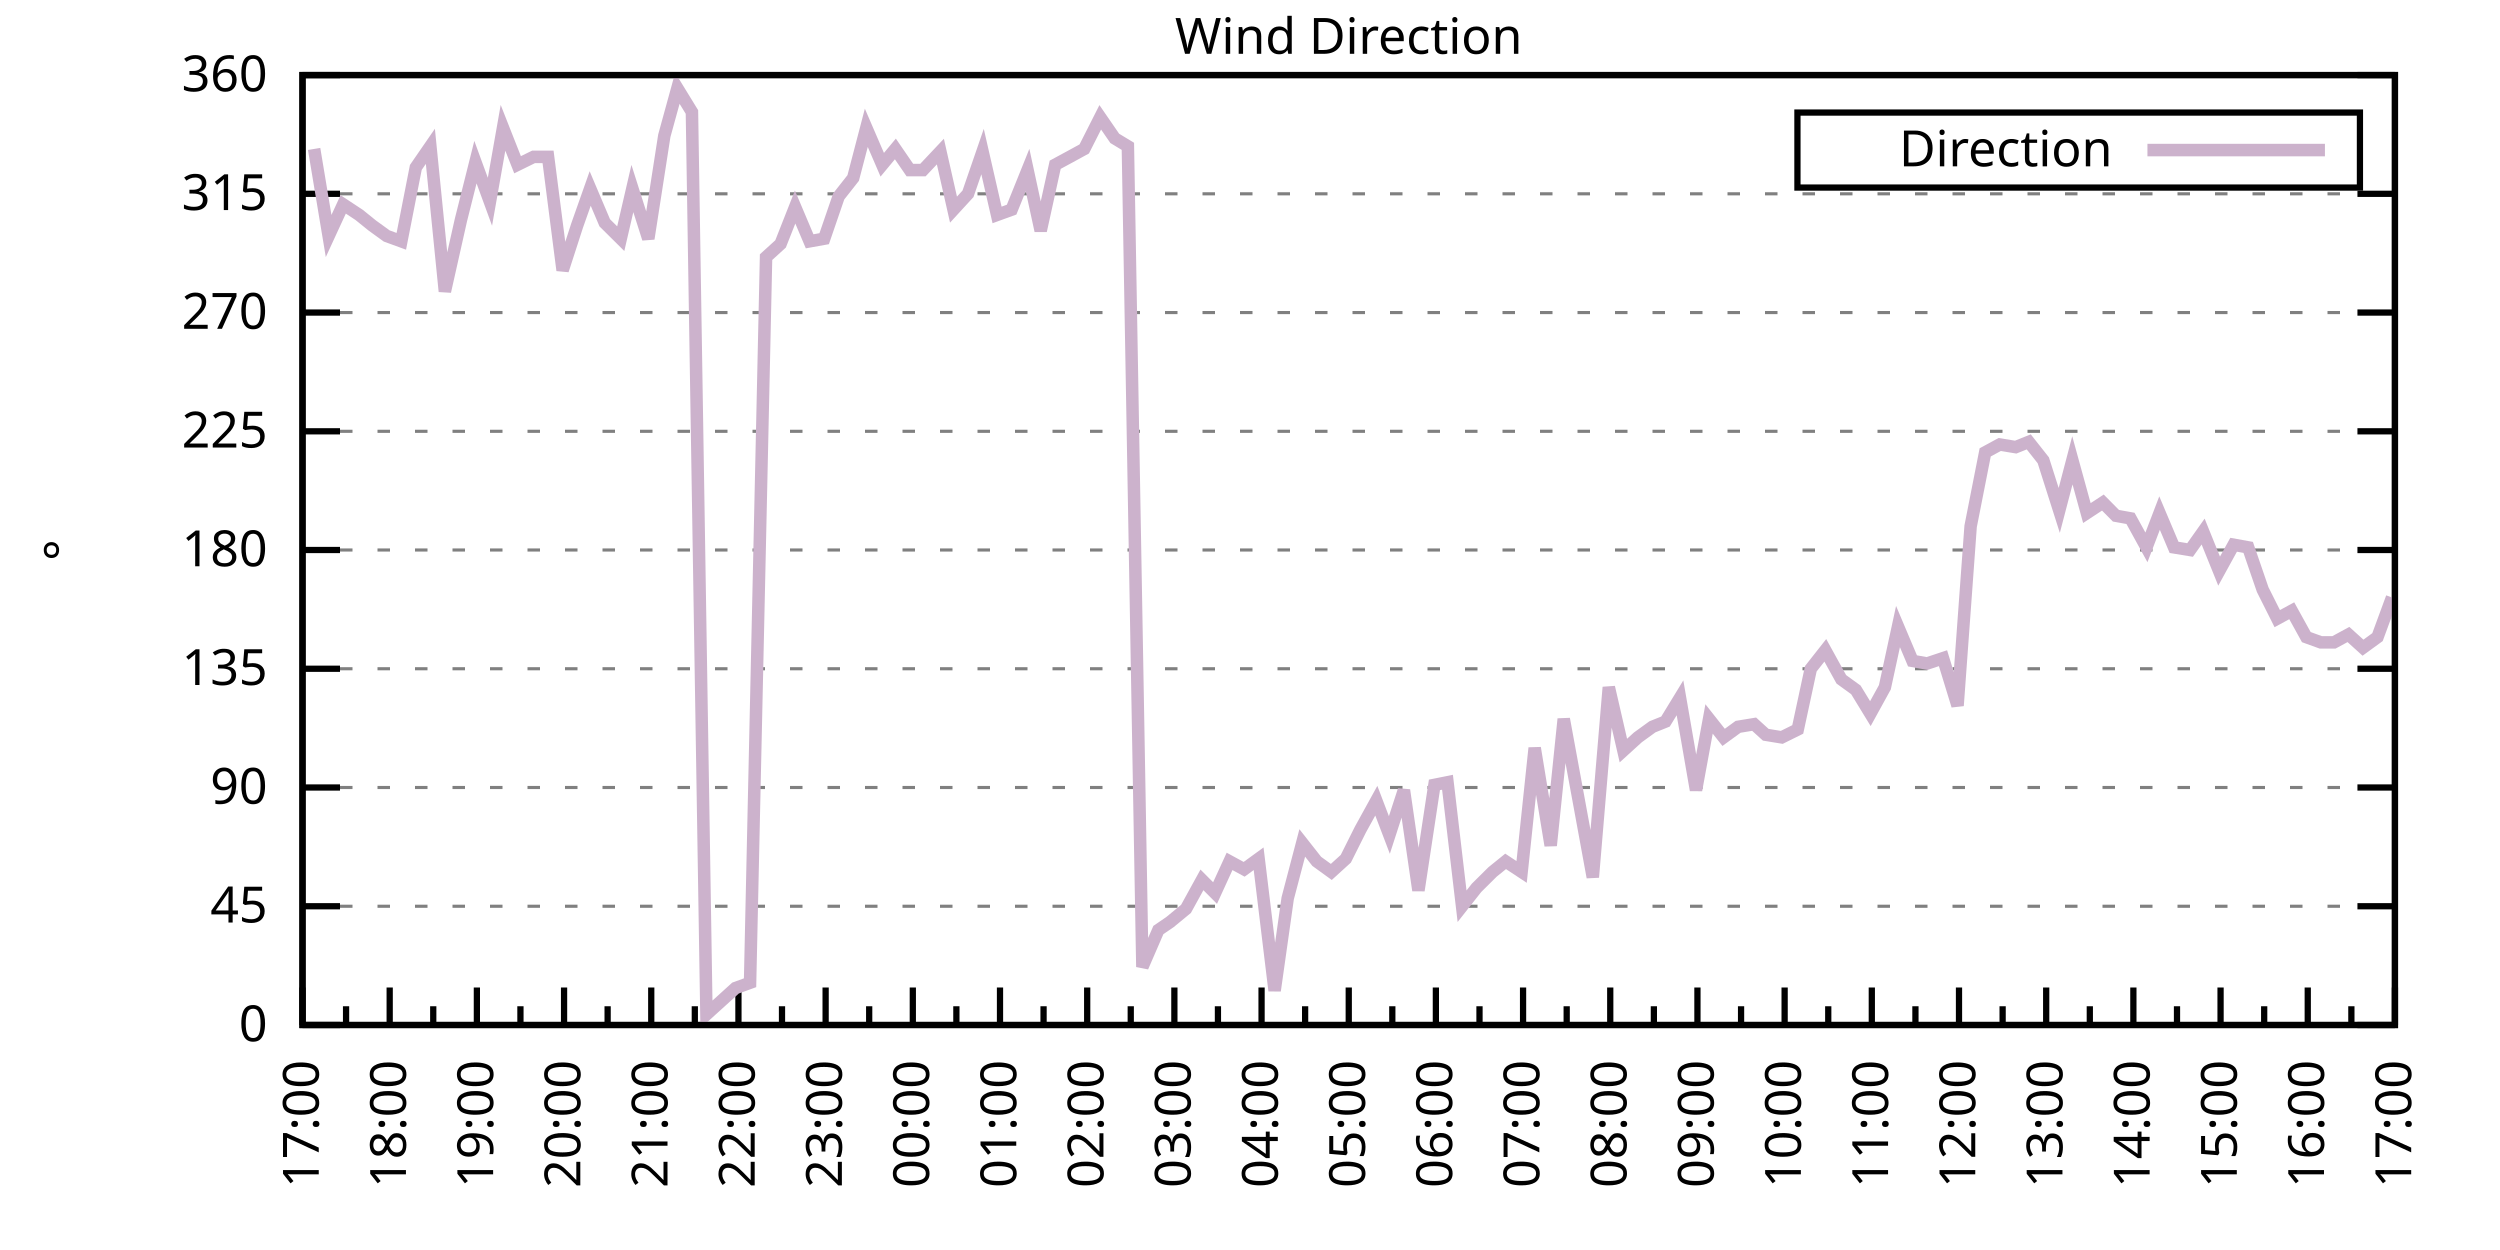
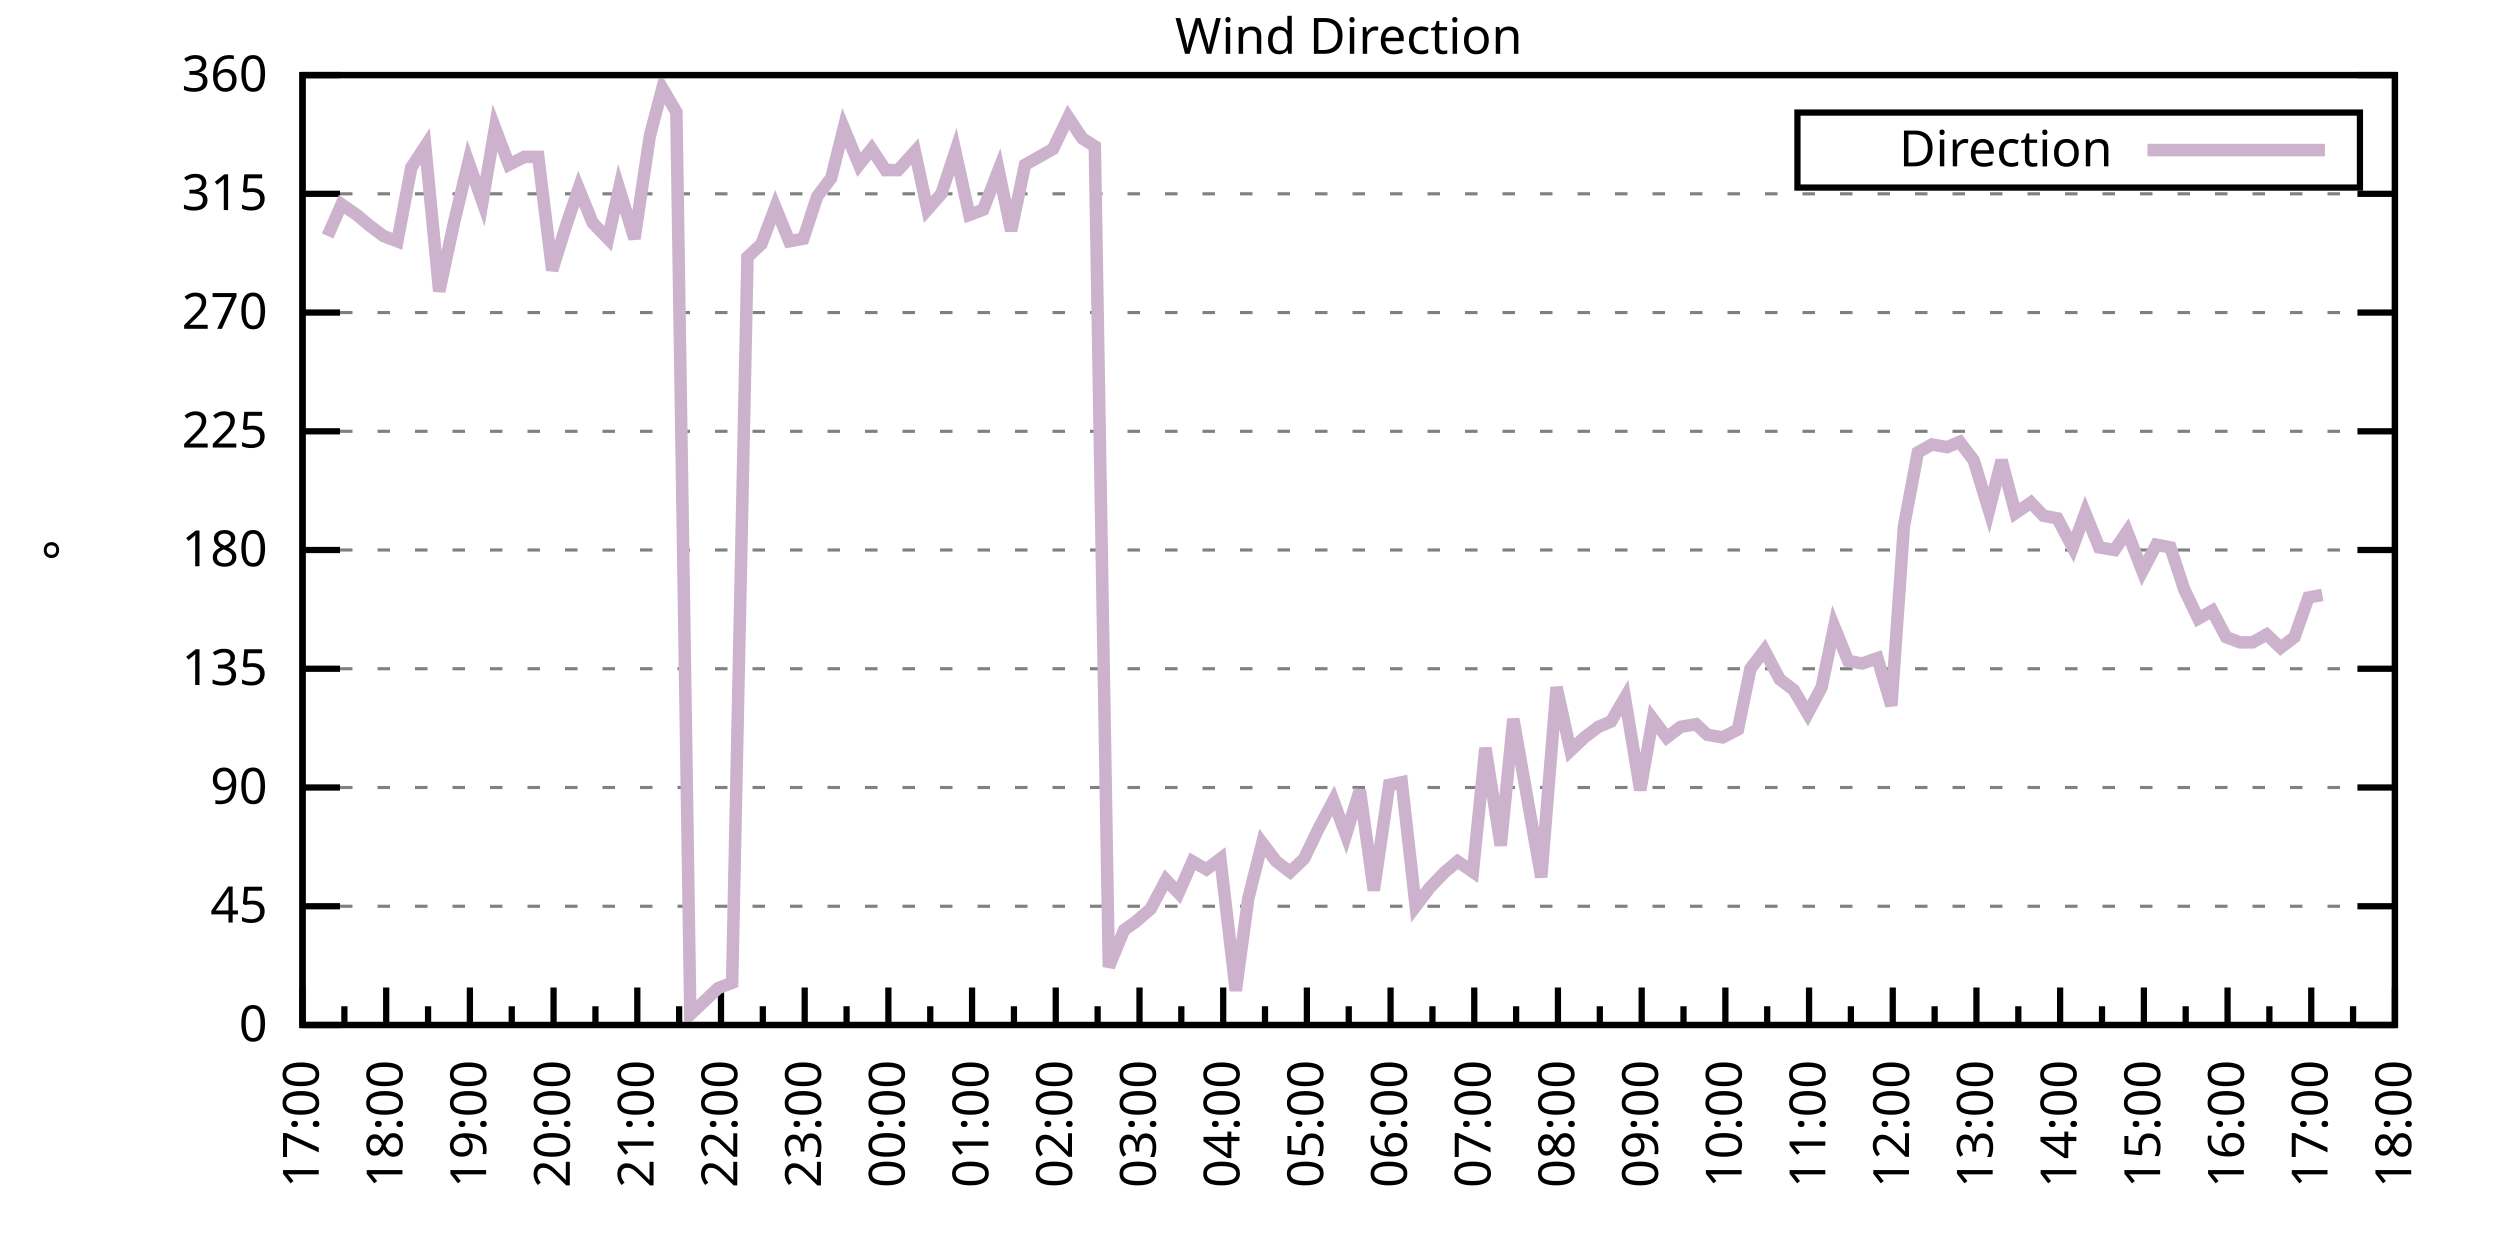
<svg xmlns="http://www.w3.org/2000/svg" xmlns:xlink="http://www.w3.org/1999/xlink" width="400" height="200" viewBox="0 0 400 200">
  <g id="gnuplot_canvas">
    <rect x="0" y="0" width="400" height="200" fill="none" />
    <defs>
      <circle id="gpDot" r="0.5" stroke-width="0.5" stroke="currentColor" />
      <path id="gpPt0" stroke-width="0.333" stroke="currentColor" d="M-1,0 h2 M0,-1 v2" />
      <path id="gpPt1" stroke-width="0.333" stroke="currentColor" d="M-1,-1 L1,1 M1,-1 L-1,1" />
      <path id="gpPt2" stroke-width="0.333" stroke="currentColor" d="M-1,0 L1,0 M0,-1 L0,1 M-1,-1 L1,1 M-1,1 L1,-1" />
      <rect id="gpPt3" stroke-width="0.333" stroke="currentColor" x="-1" y="-1" width="2" height="2" />
      <rect id="gpPt4" stroke-width="0.333" stroke="currentColor" fill="currentColor" x="-1" y="-1" width="2" height="2" />
      <circle id="gpPt5" stroke-width="0.333" stroke="currentColor" cx="0" cy="0" r="1" />
      <use xlink:href="#gpPt5" id="gpPt6" fill="currentColor" stroke="none" />
      <path id="gpPt7" stroke-width="0.333" stroke="currentColor" d="M0,-1.33 L-1.33,0.67 L1.33,0.67 z" />
      <use xlink:href="#gpPt7" id="gpPt8" fill="currentColor" stroke="none" />
      <use xlink:href="#gpPt7" id="gpPt9" stroke="currentColor" transform="rotate(180)" />
      <use xlink:href="#gpPt9" id="gpPt10" fill="currentColor" stroke="none" />
      <use xlink:href="#gpPt3" id="gpPt11" stroke="currentColor" transform="rotate(45)" />
      <use xlink:href="#gpPt11" id="gpPt12" fill="currentColor" stroke="none" />
      <path id="gpPt13" stroke-width="0.333" stroke="currentColor" d="M0,1.330 L1.265,0.411 L0.782,-1.067 L-0.782,-1.076 L-1.265,0.411 z" />
      <use xlink:href="#gpPt13" id="gpPt14" fill="currentColor" stroke="none" />
      <filter id="textbox" filterUnits="objectBoundingBox" x="0" y="0" height="1" width="1">
        <feFlood flood-color="white" flood-opacity="1" result="bgnd" />
        <feComposite in="SourceGraphic" in2="bgnd" operator="atop" />
      </filter>
      <filter id="greybox" filterUnits="objectBoundingBox" x="0" y="0" height="1" width="1">
        <feFlood flood-color="lightgrey" flood-opacity="1" result="grey" />
        <feComposite in="SourceGraphic" in2="grey" operator="atop" />
      </filter>
    </defs>
    <g fill="none" color="white" stroke="currentColor" stroke-width="1.00" stroke-linecap="butt" stroke-linejoin="miter">
</g>
    <g fill="none" color="black" stroke="currentColor" stroke-width="1.00" stroke-linecap="butt" stroke-linejoin="miter">
      <g stroke="none" shape-rendering="crispEdges">
        <polygon fill="rgb(255, 255, 255)" points="48.40,164.00 383.18,164.00 383.18,12.02 48.40,12.02 " />
      </g>
    </g>
    <g fill="none" color="black" stroke="currentColor" stroke-width="1.00" stroke-linecap="butt" stroke-linejoin="miter">
</g>
    <g fill="none" color="black" stroke="black" stroke-width="0.50" stroke-linecap="butt" stroke-linejoin="miter">
</g>
    <g fill="none" color="gray" stroke="currentColor" stroke-width="0.50" stroke-linecap="butt" stroke-linejoin="miter">
      <path stroke="gray" stroke-dasharray="2,4" class="gridline" d="M48.40,164.00 L383.19,164.00  " />
    </g>
    <g fill="none" color="gray" stroke="gray" stroke-width="1.00" stroke-linecap="butt" stroke-linejoin="miter">
</g>
    <g fill="none" color="black" stroke="currentColor" stroke-width="1.00" stroke-linecap="butt" stroke-linejoin="miter">
      <path stroke="black" d="M48.40,164.00 L54.40,164.00 M383.19,164.00 L377.19,164.00  " />
      <g transform="translate(42.80,166.60)" stroke="none" fill="black" font-family="Sans" font-size="8.00" text-anchor="end">
        <text>
          <tspan font-family="Sans"> 0</tspan>
        </text>
      </g>
    </g>
    <g fill="none" color="black" stroke="currentColor" stroke-width="1.00" stroke-linecap="butt" stroke-linejoin="miter">
</g>
    <g fill="none" color="black" stroke="black" stroke-width="0.50" stroke-linecap="butt" stroke-linejoin="miter">
</g>
    <g fill="none" color="gray" stroke="currentColor" stroke-width="0.50" stroke-linecap="butt" stroke-linejoin="miter">
      <path stroke="gray" stroke-dasharray="2,4" class="gridline" d="M48.40,145.00 L383.19,145.00  " />
    </g>
    <g fill="none" color="gray" stroke="gray" stroke-width="1.00" stroke-linecap="butt" stroke-linejoin="miter">
</g>
    <g fill="none" color="black" stroke="currentColor" stroke-width="1.00" stroke-linecap="butt" stroke-linejoin="miter">
      <path stroke="black" d="M48.40,145.00 L54.40,145.00 M383.19,145.00 L377.19,145.00  " />
      <g transform="translate(42.80,147.60)" stroke="none" fill="black" font-family="Sans" font-size="8.00" text-anchor="end">
        <text>
          <tspan font-family="Sans"> 45</tspan>
        </text>
      </g>
    </g>
    <g fill="none" color="black" stroke="currentColor" stroke-width="1.00" stroke-linecap="butt" stroke-linejoin="miter">
</g>
    <g fill="none" color="black" stroke="black" stroke-width="0.50" stroke-linecap="butt" stroke-linejoin="miter">
</g>
    <g fill="none" color="gray" stroke="currentColor" stroke-width="0.50" stroke-linecap="butt" stroke-linejoin="miter">
      <path stroke="gray" stroke-dasharray="2,4" class="gridline" d="M48.40,126.00 L383.19,126.00  " />
    </g>
    <g fill="none" color="gray" stroke="gray" stroke-width="1.00" stroke-linecap="butt" stroke-linejoin="miter">
</g>
    <g fill="none" color="black" stroke="currentColor" stroke-width="1.00" stroke-linecap="butt" stroke-linejoin="miter">
      <path stroke="black" d="M48.40,126.00 L54.40,126.00 M383.19,126.00 L377.19,126.00  " />
      <g transform="translate(42.80,128.60)" stroke="none" fill="black" font-family="Sans" font-size="8.00" text-anchor="end">
        <text>
          <tspan font-family="Sans"> 90</tspan>
        </text>
      </g>
    </g>
    <g fill="none" color="black" stroke="currentColor" stroke-width="1.00" stroke-linecap="butt" stroke-linejoin="miter">
</g>
    <g fill="none" color="black" stroke="black" stroke-width="0.50" stroke-linecap="butt" stroke-linejoin="miter">
</g>
    <g fill="none" color="gray" stroke="currentColor" stroke-width="0.50" stroke-linecap="butt" stroke-linejoin="miter">
      <path stroke="gray" stroke-dasharray="2,4" class="gridline" d="M48.40,107.00 L383.19,107.00  " />
    </g>
    <g fill="none" color="gray" stroke="gray" stroke-width="1.00" stroke-linecap="butt" stroke-linejoin="miter">
</g>
    <g fill="none" color="black" stroke="currentColor" stroke-width="1.00" stroke-linecap="butt" stroke-linejoin="miter">
      <path stroke="black" d="M48.40,107.00 L54.40,107.00 M383.19,107.00 L377.19,107.00  " />
      <g transform="translate(42.80,109.60)" stroke="none" fill="black" font-family="Sans" font-size="8.00" text-anchor="end">
        <text>
          <tspan font-family="Sans"> 135</tspan>
        </text>
      </g>
    </g>
    <g fill="none" color="black" stroke="currentColor" stroke-width="1.00" stroke-linecap="butt" stroke-linejoin="miter">
</g>
    <g fill="none" color="black" stroke="black" stroke-width="0.50" stroke-linecap="butt" stroke-linejoin="miter">
</g>
    <g fill="none" color="gray" stroke="currentColor" stroke-width="0.50" stroke-linecap="butt" stroke-linejoin="miter">
      <path stroke="gray" stroke-dasharray="2,4" class="gridline" d="M48.40,88.00 L383.19,88.00  " />
    </g>
    <g fill="none" color="gray" stroke="gray" stroke-width="1.00" stroke-linecap="butt" stroke-linejoin="miter">
</g>
    <g fill="none" color="black" stroke="currentColor" stroke-width="1.00" stroke-linecap="butt" stroke-linejoin="miter">
      <path stroke="black" d="M48.40,88.00 L54.40,88.00 M383.19,88.00 L377.19,88.00  " />
      <g transform="translate(42.80,90.60)" stroke="none" fill="black" font-family="Sans" font-size="8.00" text-anchor="end">
        <text>
          <tspan font-family="Sans"> 180</tspan>
        </text>
      </g>
    </g>
    <g fill="none" color="black" stroke="currentColor" stroke-width="1.00" stroke-linecap="butt" stroke-linejoin="miter">
</g>
    <g fill="none" color="black" stroke="black" stroke-width="0.50" stroke-linecap="butt" stroke-linejoin="miter">
</g>
    <g fill="none" color="gray" stroke="currentColor" stroke-width="0.50" stroke-linecap="butt" stroke-linejoin="miter">
      <path stroke="gray" stroke-dasharray="2,4" class="gridline" d="M48.40,69.01 L383.19,69.01  " />
    </g>
    <g fill="none" color="gray" stroke="gray" stroke-width="1.00" stroke-linecap="butt" stroke-linejoin="miter">
</g>
    <g fill="none" color="black" stroke="currentColor" stroke-width="1.00" stroke-linecap="butt" stroke-linejoin="miter">
      <path stroke="black" d="M48.40,69.01 L54.40,69.01 M383.19,69.01 L377.19,69.01  " />
      <g transform="translate(42.80,71.61)" stroke="none" fill="black" font-family="Sans" font-size="8.00" text-anchor="end">
        <text>
          <tspan font-family="Sans"> 225</tspan>
        </text>
      </g>
    </g>
    <g fill="none" color="black" stroke="currentColor" stroke-width="1.00" stroke-linecap="butt" stroke-linejoin="miter">
</g>
    <g fill="none" color="black" stroke="black" stroke-width="0.50" stroke-linecap="butt" stroke-linejoin="miter">
</g>
    <g fill="none" color="gray" stroke="currentColor" stroke-width="0.50" stroke-linecap="butt" stroke-linejoin="miter">
      <path stroke="gray" stroke-dasharray="2,4" class="gridline" d="M48.40,50.01 L383.19,50.01  " />
    </g>
    <g fill="none" color="gray" stroke="gray" stroke-width="1.00" stroke-linecap="butt" stroke-linejoin="miter">
</g>
    <g fill="none" color="black" stroke="currentColor" stroke-width="1.00" stroke-linecap="butt" stroke-linejoin="miter">
      <path stroke="black" d="M48.40,50.01 L54.40,50.01 M383.19,50.01 L377.19,50.01  " />
      <g transform="translate(42.80,52.61)" stroke="none" fill="black" font-family="Sans" font-size="8.00" text-anchor="end">
        <text>
          <tspan font-family="Sans"> 270</tspan>
        </text>
      </g>
    </g>
    <g fill="none" color="black" stroke="currentColor" stroke-width="1.00" stroke-linecap="butt" stroke-linejoin="miter">
</g>
    <g fill="none" color="black" stroke="black" stroke-width="0.50" stroke-linecap="butt" stroke-linejoin="miter">
</g>
    <g fill="none" color="gray" stroke="currentColor" stroke-width="0.50" stroke-linecap="butt" stroke-linejoin="miter">
      <path stroke="gray" stroke-dasharray="2,4" class="gridline" d="M48.40,31.01 L383.19,31.01  " />
    </g>
    <g fill="none" color="gray" stroke="gray" stroke-width="1.00" stroke-linecap="butt" stroke-linejoin="miter">
</g>
    <g fill="none" color="black" stroke="currentColor" stroke-width="1.00" stroke-linecap="butt" stroke-linejoin="miter">
      <path stroke="black" d="M48.40,31.01 L54.40,31.01 M383.19,31.01 L377.19,31.01  " />
      <g transform="translate(42.80,33.61)" stroke="none" fill="black" font-family="Sans" font-size="8.00" text-anchor="end">
        <text>
          <tspan font-family="Sans"> 315</tspan>
        </text>
      </g>
    </g>
    <g fill="none" color="black" stroke="currentColor" stroke-width="1.00" stroke-linecap="butt" stroke-linejoin="miter">
</g>
    <g fill="none" color="black" stroke="black" stroke-width="0.50" stroke-linecap="butt" stroke-linejoin="miter">
</g>
    <g fill="none" color="gray" stroke="currentColor" stroke-width="0.50" stroke-linecap="butt" stroke-linejoin="miter">
      <path stroke="gray" stroke-dasharray="2,4" class="gridline" d="M48.40,12.01 L383.19,12.01  " />
    </g>
    <g fill="none" color="gray" stroke="gray" stroke-width="1.00" stroke-linecap="butt" stroke-linejoin="miter">
</g>
    <g fill="none" color="black" stroke="currentColor" stroke-width="1.00" stroke-linecap="butt" stroke-linejoin="miter">
      <path stroke="black" d="M48.40,12.01 L54.40,12.01 M383.19,12.01 L377.19,12.01  " />
      <g transform="translate(42.80,14.61)" stroke="none" fill="black" font-family="Sans" font-size="8.00" text-anchor="end">
        <text>
          <tspan font-family="Sans"> 360</tspan>
        </text>
      </g>
    </g>
    <g fill="none" color="black" stroke="currentColor" stroke-width="1.00" stroke-linecap="butt" stroke-linejoin="miter">
      <path stroke="black" d="M48.40,164.00 L48.40,158.00  " />
      <g transform="translate(51.00,169.60) rotate(270)" stroke="none" fill="black" font-family="Sans" font-size="8.00" text-anchor="end">
        <text>
          <tspan font-family="Sans">17:00</tspan>
        </text>
      </g>
    </g>
    <g fill="none" color="black" stroke="currentColor" stroke-width="1.00" stroke-linecap="butt" stroke-linejoin="miter">
-       <path stroke="black" d="M55.37,164.00 L55.37,161.00 M62.35,164.00 L62.35,158.00  " />
-       <g transform="translate(64.95,169.60) rotate(270)" stroke="none" fill="black" font-family="Sans" font-size="8.00" text-anchor="end">
+       <path stroke="black" d="M55.10,164.00 L55.10,161.00 M61.79,164.00 L61.79,158.00  " />
+       <g transform="translate(64.39,169.60) rotate(270)" stroke="none" fill="black" font-family="Sans" font-size="8.00" text-anchor="end">
        <text>
          <tspan font-family="Sans">18:00</tspan>
        </text>
      </g>
    </g>
    <g fill="none" color="black" stroke="currentColor" stroke-width="1.00" stroke-linecap="butt" stroke-linejoin="miter">
-       <path stroke="black" d="M69.32,164.00 L69.32,161.00 M76.30,164.00 L76.30,158.00  " />
-       <g transform="translate(78.90,169.60) rotate(270)" stroke="none" fill="black" font-family="Sans" font-size="8.00" text-anchor="end">
+       <path stroke="black" d="M68.49,164.00 L68.49,161.00 M75.18,164.00 L75.18,158.00  " />
+       <g transform="translate(77.78,169.60) rotate(270)" stroke="none" fill="black" font-family="Sans" font-size="8.00" text-anchor="end">
        <text>
          <tspan font-family="Sans">19:00</tspan>
        </text>
      </g>
    </g>
    <g fill="none" color="black" stroke="currentColor" stroke-width="1.00" stroke-linecap="butt" stroke-linejoin="miter">
-       <path stroke="black" d="M83.27,164.00 L83.27,161.00 M90.25,164.00 L90.25,158.00  " />
-       <g transform="translate(92.85,169.60) rotate(270)" stroke="none" fill="black" font-family="Sans" font-size="8.00" text-anchor="end">
+       <path stroke="black" d="M81.88,164.00 L81.88,161.00 M88.57,164.00 L88.57,158.00  " />
+       <g transform="translate(91.17,169.60) rotate(270)" stroke="none" fill="black" font-family="Sans" font-size="8.00" text-anchor="end">
        <text>
          <tspan font-family="Sans">20:00</tspan>
        </text>
      </g>
    </g>
    <g fill="none" color="black" stroke="currentColor" stroke-width="1.00" stroke-linecap="butt" stroke-linejoin="miter">
-       <path stroke="black" d="M97.22,164.00 L97.22,161.00 M104.20,164.00 L104.20,158.00  " />
-       <g transform="translate(106.80,169.60) rotate(270)" stroke="none" fill="black" font-family="Sans" font-size="8.00" text-anchor="end">
+       <path stroke="black" d="M95.27,164.00 L95.27,161.00 M101.97,164.00 L101.97,158.00  " />
+       <g transform="translate(104.57,169.60) rotate(270)" stroke="none" fill="black" font-family="Sans" font-size="8.00" text-anchor="end">
        <text>
          <tspan font-family="Sans">21:00</tspan>
        </text>
      </g>
    </g>
    <g fill="none" color="black" stroke="currentColor" stroke-width="1.00" stroke-linecap="butt" stroke-linejoin="miter">
-       <path stroke="black" d="M111.17,164.00 L111.17,161.00 M118.15,164.00 L118.15,158.00  " />
-       <g transform="translate(120.75,169.60) rotate(270)" stroke="none" fill="black" font-family="Sans" font-size="8.00" text-anchor="end">
+       <path stroke="black" d="M108.66,164.00 L108.66,161.00 M115.36,164.00 L115.36,158.00  " />
+       <g transform="translate(117.96,169.60) rotate(270)" stroke="none" fill="black" font-family="Sans" font-size="8.00" text-anchor="end">
        <text>
          <tspan font-family="Sans">22:00</tspan>
        </text>
      </g>
    </g>
    <g fill="none" color="black" stroke="currentColor" stroke-width="1.00" stroke-linecap="butt" stroke-linejoin="miter">
-       <path stroke="black" d="M125.12,164.00 L125.12,161.00 M132.10,164.00 L132.10,158.00  " />
-       <g transform="translate(134.70,169.60) rotate(270)" stroke="none" fill="black" font-family="Sans" font-size="8.00" text-anchor="end">
+       <path stroke="black" d="M122.05,164.00 L122.05,161.00 M128.75,164.00 L128.75,158.00  " />
+       <g transform="translate(131.35,169.60) rotate(270)" stroke="none" fill="black" font-family="Sans" font-size="8.00" text-anchor="end">
        <text>
          <tspan font-family="Sans">23:00</tspan>
        </text>
      </g>
    </g>
    <g fill="none" color="black" stroke="currentColor" stroke-width="1.00" stroke-linecap="butt" stroke-linejoin="miter">
-       <path stroke="black" d="M139.07,164.00 L139.07,161.00 M146.05,164.00 L146.05,158.00  " />
-       <g transform="translate(148.65,169.60) rotate(270)" stroke="none" fill="black" font-family="Sans" font-size="8.00" text-anchor="end">
+       <path stroke="black" d="M135.45,164.00 L135.45,161.00 M142.14,164.00 L142.14,158.00  " />
+       <g transform="translate(144.74,169.60) rotate(270)" stroke="none" fill="black" font-family="Sans" font-size="8.00" text-anchor="end">
        <text>
          <tspan font-family="Sans">00:00</tspan>
        </text>
      </g>
    </g>
    <g fill="none" color="black" stroke="currentColor" stroke-width="1.00" stroke-linecap="butt" stroke-linejoin="miter">
-       <path stroke="black" d="M153.02,164.00 L153.02,161.00 M160.00,164.00 L160.00,158.00  " />
-       <g transform="translate(162.60,169.60) rotate(270)" stroke="none" fill="black" font-family="Sans" font-size="8.00" text-anchor="end">
+       <path stroke="black" d="M148.84,164.00 L148.84,161.00 M155.53,164.00 L155.53,158.00  " />
+       <g transform="translate(158.13,169.60) rotate(270)" stroke="none" fill="black" font-family="Sans" font-size="8.00" text-anchor="end">
        <text>
          <tspan font-family="Sans">01:00</tspan>
        </text>
      </g>
    </g>
    <g fill="none" color="black" stroke="currentColor" stroke-width="1.00" stroke-linecap="butt" stroke-linejoin="miter">
-       <path stroke="black" d="M166.97,164.00 L166.97,161.00 M173.95,164.00 L173.95,158.00  " />
-       <g transform="translate(176.55,169.60) rotate(270)" stroke="none" fill="black" font-family="Sans" font-size="8.00" text-anchor="end">
+       <path stroke="black" d="M162.23,164.00 L162.23,161.00 M168.92,164.00 L168.92,158.00  " />
+       <g transform="translate(171.52,169.60) rotate(270)" stroke="none" fill="black" font-family="Sans" font-size="8.00" text-anchor="end">
        <text>
          <tspan font-family="Sans">02:00</tspan>
        </text>
      </g>
    </g>
    <g fill="none" color="black" stroke="currentColor" stroke-width="1.00" stroke-linecap="butt" stroke-linejoin="miter">
-       <path stroke="black" d="M180.92,164.00 L180.92,161.00 M187.90,164.00 L187.90,158.00  " />
-       <g transform="translate(190.50,169.60) rotate(270)" stroke="none" fill="black" font-family="Sans" font-size="8.00" text-anchor="end">
+       <path stroke="black" d="M175.62,164.00 L175.62,161.00 M182.32,164.00 L182.32,158.00  " />
+       <g transform="translate(184.92,169.60) rotate(270)" stroke="none" fill="black" font-family="Sans" font-size="8.00" text-anchor="end">
        <text>
          <tspan font-family="Sans">03:00</tspan>
        </text>
      </g>
    </g>
    <g fill="none" color="black" stroke="currentColor" stroke-width="1.00" stroke-linecap="butt" stroke-linejoin="miter">
-       <path stroke="black" d="M194.87,164.00 L194.87,161.00 M201.85,164.00 L201.85,158.00  " />
-       <g transform="translate(204.45,169.60) rotate(270)" stroke="none" fill="black" font-family="Sans" font-size="8.00" text-anchor="end">
+       <path stroke="black" d="M189.01,164.00 L189.01,161.00 M195.71,164.00 L195.71,158.00  " />
+       <g transform="translate(198.31,169.60) rotate(270)" stroke="none" fill="black" font-family="Sans" font-size="8.00" text-anchor="end">
        <text>
          <tspan font-family="Sans">04:00</tspan>
        </text>
      </g>
    </g>
    <g fill="none" color="black" stroke="currentColor" stroke-width="1.00" stroke-linecap="butt" stroke-linejoin="miter">
-       <path stroke="black" d="M208.82,164.00 L208.82,161.00 M215.80,164.00 L215.80,158.00  " />
-       <g transform="translate(218.40,169.60) rotate(270)" stroke="none" fill="black" font-family="Sans" font-size="8.00" text-anchor="end">
+       <path stroke="black" d="M202.40,164.00 L202.40,161.00 M209.10,164.00 L209.10,158.00  " />
+       <g transform="translate(211.70,169.60) rotate(270)" stroke="none" fill="black" font-family="Sans" font-size="8.00" text-anchor="end">
        <text>
          <tspan font-family="Sans">05:00</tspan>
        </text>
      </g>
    </g>
    <g fill="none" color="black" stroke="currentColor" stroke-width="1.00" stroke-linecap="butt" stroke-linejoin="miter">
-       <path stroke="black" d="M222.77,164.00 L222.77,161.00 M229.74,164.00 L229.74,158.00  " />
-       <g transform="translate(232.34,169.60) rotate(270)" stroke="none" fill="black" font-family="Sans" font-size="8.00" text-anchor="end">
+       <path stroke="black" d="M215.80,164.00 L215.80,161.00 M222.49,164.00 L222.49,158.00  " />
+       <g transform="translate(225.09,169.60) rotate(270)" stroke="none" fill="black" font-family="Sans" font-size="8.00" text-anchor="end">
        <text>
          <tspan font-family="Sans">06:00</tspan>
        </text>
      </g>
    </g>
    <g fill="none" color="black" stroke="currentColor" stroke-width="1.00" stroke-linecap="butt" stroke-linejoin="miter">
-       <path stroke="black" d="M236.72,164.00 L236.72,161.00 M243.69,164.00 L243.69,158.00  " />
-       <g transform="translate(246.29,169.60) rotate(270)" stroke="none" fill="black" font-family="Sans" font-size="8.00" text-anchor="end">
+       <path stroke="black" d="M229.19,164.00 L229.19,161.00 M235.88,164.00 L235.88,158.00  " />
+       <g transform="translate(238.48,169.60) rotate(270)" stroke="none" fill="black" font-family="Sans" font-size="8.00" text-anchor="end">
        <text>
          <tspan font-family="Sans">07:00</tspan>
        </text>
      </g>
    </g>
    <g fill="none" color="black" stroke="currentColor" stroke-width="1.00" stroke-linecap="butt" stroke-linejoin="miter">
-       <path stroke="black" d="M250.67,164.00 L250.67,161.00 M257.64,164.00 L257.64,158.00  " />
-       <g transform="translate(260.24,169.60) rotate(270)" stroke="none" fill="black" font-family="Sans" font-size="8.00" text-anchor="end">
+       <path stroke="black" d="M242.58,164.00 L242.58,161.00 M249.27,164.00 L249.27,158.00  " />
+       <g transform="translate(251.87,169.60) rotate(270)" stroke="none" fill="black" font-family="Sans" font-size="8.00" text-anchor="end">
        <text>
          <tspan font-family="Sans">08:00</tspan>
        </text>
      </g>
    </g>
    <g fill="none" color="black" stroke="currentColor" stroke-width="1.00" stroke-linecap="butt" stroke-linejoin="miter">
-       <path stroke="black" d="M264.62,164.00 L264.62,161.00 M271.59,164.00 L271.59,158.00  " />
-       <g transform="translate(274.19,169.60) rotate(270)" stroke="none" fill="black" font-family="Sans" font-size="8.00" text-anchor="end">
+       <path stroke="black" d="M255.97,164.00 L255.97,161.00 M262.67,164.00 L262.67,158.00  " />
+       <g transform="translate(265.27,169.60) rotate(270)" stroke="none" fill="black" font-family="Sans" font-size="8.00" text-anchor="end">
        <text>
          <tspan font-family="Sans">09:00</tspan>
        </text>
      </g>
    </g>
    <g fill="none" color="black" stroke="currentColor" stroke-width="1.00" stroke-linecap="butt" stroke-linejoin="miter">
-       <path stroke="black" d="M278.57,164.00 L278.57,161.00 M285.54,164.00 L285.54,158.00  " />
-       <g transform="translate(288.14,169.60) rotate(270)" stroke="none" fill="black" font-family="Sans" font-size="8.00" text-anchor="end">
+       <path stroke="black" d="M269.36,164.00 L269.36,161.00 M276.06,164.00 L276.06,158.00  " />
+       <g transform="translate(278.66,169.60) rotate(270)" stroke="none" fill="black" font-family="Sans" font-size="8.00" text-anchor="end">
        <text>
          <tspan font-family="Sans">10:00</tspan>
        </text>
      </g>
    </g>
    <g fill="none" color="black" stroke="currentColor" stroke-width="1.00" stroke-linecap="butt" stroke-linejoin="miter">
-       <path stroke="black" d="M292.52,164.00 L292.52,161.00 M299.49,164.00 L299.49,158.00  " />
-       <g transform="translate(302.09,169.60) rotate(270)" stroke="none" fill="black" font-family="Sans" font-size="8.00" text-anchor="end">
+       <path stroke="black" d="M282.75,164.00 L282.75,161.00 M289.45,164.00 L289.45,158.00  " />
+       <g transform="translate(292.05,169.60) rotate(270)" stroke="none" fill="black" font-family="Sans" font-size="8.00" text-anchor="end">
        <text>
          <tspan font-family="Sans">11:00</tspan>
        </text>
      </g>
    </g>
    <g fill="none" color="black" stroke="currentColor" stroke-width="1.00" stroke-linecap="butt" stroke-linejoin="miter">
-       <path stroke="black" d="M306.47,164.00 L306.47,161.00 M313.44,164.00 L313.44,158.00  " />
-       <g transform="translate(316.04,169.60) rotate(270)" stroke="none" fill="black" font-family="Sans" font-size="8.00" text-anchor="end">
+       <path stroke="black" d="M296.14,164.00 L296.14,161.00 M302.84,164.00 L302.84,158.00  " />
+       <g transform="translate(305.44,169.60) rotate(270)" stroke="none" fill="black" font-family="Sans" font-size="8.00" text-anchor="end">
        <text>
          <tspan font-family="Sans">12:00</tspan>
        </text>
      </g>
    </g>
    <g fill="none" color="black" stroke="currentColor" stroke-width="1.00" stroke-linecap="butt" stroke-linejoin="miter">
-       <path stroke="black" d="M320.42,164.00 L320.42,161.00 M327.39,164.00 L327.39,158.00  " />
-       <g transform="translate(329.99,169.60) rotate(270)" stroke="none" fill="black" font-family="Sans" font-size="8.00" text-anchor="end">
+       <path stroke="black" d="M309.54,164.00 L309.54,161.00 M316.23,164.00 L316.23,158.00  " />
+       <g transform="translate(318.83,169.60) rotate(270)" stroke="none" fill="black" font-family="Sans" font-size="8.00" text-anchor="end">
        <text>
          <tspan font-family="Sans">13:00</tspan>
        </text>
      </g>
    </g>
    <g fill="none" color="black" stroke="currentColor" stroke-width="1.00" stroke-linecap="butt" stroke-linejoin="miter">
-       <path stroke="black" d="M334.37,164.00 L334.37,161.00 M341.34,164.00 L341.34,158.00  " />
-       <g transform="translate(343.94,169.60) rotate(270)" stroke="none" fill="black" font-family="Sans" font-size="8.00" text-anchor="end">
+       <path stroke="black" d="M322.93,164.00 L322.93,161.00 M329.62,164.00 L329.62,158.00  " />
+       <g transform="translate(332.22,169.60) rotate(270)" stroke="none" fill="black" font-family="Sans" font-size="8.00" text-anchor="end">
        <text>
          <tspan font-family="Sans">14:00</tspan>
        </text>
      </g>
    </g>
    <g fill="none" color="black" stroke="currentColor" stroke-width="1.00" stroke-linecap="butt" stroke-linejoin="miter">
-       <path stroke="black" d="M348.32,164.00 L348.32,161.00 M355.29,164.00 L355.29,158.00  " />
-       <g transform="translate(357.89,169.60) rotate(270)" stroke="none" fill="black" font-family="Sans" font-size="8.00" text-anchor="end">
+       <path stroke="black" d="M336.32,164.00 L336.32,161.00 M343.02,164.00 L343.02,158.00  " />
+       <g transform="translate(345.62,169.60) rotate(270)" stroke="none" fill="black" font-family="Sans" font-size="8.00" text-anchor="end">
        <text>
          <tspan font-family="Sans">15:00</tspan>
        </text>
      </g>
    </g>
    <g fill="none" color="black" stroke="currentColor" stroke-width="1.00" stroke-linecap="butt" stroke-linejoin="miter">
-       <path stroke="black" d="M362.27,164.00 L362.27,161.00 M369.24,164.00 L369.24,158.00  " />
-       <g transform="translate(371.84,169.60) rotate(270)" stroke="none" fill="black" font-family="Sans" font-size="8.00" text-anchor="end">
+       <path stroke="black" d="M349.71,164.00 L349.71,161.00 M356.41,164.00 L356.41,158.00  " />
+       <g transform="translate(359.01,169.60) rotate(270)" stroke="none" fill="black" font-family="Sans" font-size="8.00" text-anchor="end">
        <text>
          <tspan font-family="Sans">16:00</tspan>
        </text>
      </g>
    </g>
    <g fill="none" color="black" stroke="currentColor" stroke-width="1.00" stroke-linecap="butt" stroke-linejoin="miter">
-       <path stroke="black" d="M376.22,164.00 L376.22,161.00 M383.19,164.00 L383.19,158.00  " />
+       <path stroke="black" d="M363.10,164.00 L363.10,161.00 M369.80,164.00 L369.80,158.00  " />
+       <g transform="translate(372.40,169.60) rotate(270)" stroke="none" fill="black" font-family="Sans" font-size="8.00" text-anchor="end">
+         <text>
+           <tspan font-family="Sans">17:00</tspan>
+         </text>
+       </g>
+     </g>
+     <g fill="none" color="black" stroke="currentColor" stroke-width="1.00" stroke-linecap="butt" stroke-linejoin="miter">
+       <path stroke="black" d="M376.49,164.00 L376.49,161.00 M383.19,164.00 L383.19,158.00  " />
      <g transform="translate(385.79,169.60) rotate(270)" stroke="none" fill="black" font-family="Sans" font-size="8.00" text-anchor="end">
        <text>
-           <tspan font-family="Sans">17:00</tspan>
+           <tspan font-family="Sans">18:00</tspan>
        </text>
      </g>
    </g>
    <g fill="none" color="black" stroke="currentColor" stroke-width="1.00" stroke-linecap="butt" stroke-linejoin="miter">
</g>
    <g fill="none" color="black" stroke="currentColor" stroke-width="1.00" stroke-linecap="butt" stroke-linejoin="miter">
      <path stroke="black" d="M48.40,12.01 L48.40,164.00 L383.19,164.00 L383.19,12.01 L48.40,12.01 Z  " />
    </g>
    <g fill="none" color="black" stroke="currentColor" stroke-width="1.00" stroke-linecap="butt" stroke-linejoin="miter">
      <g transform="translate(12.80,88.01) rotate(270)" stroke="none" fill="black" font-family="Sans" font-size="8.00" text-anchor="middle">
        <text>
          <tspan font-family="Sans">°</tspan>
        </text>
      </g>
    </g>
    <g fill="none" color="black" stroke="currentColor" stroke-width="1.00" stroke-linecap="butt" stroke-linejoin="miter">
</g>
    <g fill="none" color="black" stroke="currentColor" stroke-width="1.00" stroke-linecap="butt" stroke-linejoin="miter">
      <path stroke="black" d="M287.59,30.01 L287.59,18.01 L377.59,18.01 L377.59,30.01 L287.59,30.01 Z  " />
    </g>
    <g id="Wind_direction_plot_1">
      <g fill="none" color="white" stroke="black" stroke-width="2.00" stroke-linecap="butt" stroke-linejoin="miter">
</g>
      <g fill="none" color="black" stroke="currentColor" stroke-width="2.00" stroke-linecap="butt" stroke-linejoin="miter">
        <g transform="translate(337.99,26.61)" stroke="none" fill="black" font-family="Sans" font-size="8.00" text-anchor="end">
          <text>
            <tspan font-family="Sans">Direction</tspan>
          </text>
        </g>
      </g>
      <g fill="none" color="black" stroke="currentColor" stroke-width="2.00" stroke-linecap="butt" stroke-linejoin="miter">
-         <path stroke="rgb(204, 178, 204)" d="M343.59,24.01 L371.99,24.01 M50.26,23.83 L52.58,37.76 L54.91,32.70 L57.47,34.39 L59.56,36.08 L61.88,37.76   L64.21,38.61 L66.53,26.79 L68.86,23.41 L71.18,46.63 L73.74,35.23 L76.07,25.94 L78.39,32.28 L80.48,20.45   L82.81,26.36 L85.37,25.10 L87.69,25.10 L90.02,43.25 L92.34,36.08 L94.43,30.16 L96.76,35.65 L99.32,38.19   L101.18,30.16 L103.73,38.19 L106.29,21.72 L108.38,14.12 L110.71,17.92 L113.03,162.31 L115.36,160.20 L117.68,158.09   L120.01,157.24 L122.57,41.14 L124.89,39.03 L127.22,33.12 L129.54,38.61 L131.87,38.19 L134.19,31.43 L136.51,28.48   L138.61,20.45 L141.16,26.36 L143.26,23.83 L145.58,27.21 L147.67,27.21 L150.46,24.25 L152.56,33.54 L154.88,31.01   L157.21,24.25 L159.53,34.39 L161.86,33.54 L164.41,27.21 L166.51,36.92 L168.83,26.36 L171.16,25.10 L173.48,23.83   L176.04,18.77 L178.36,22.14 L180.46,23.41 L182.78,154.71 L185.34,148.80 L187.20,147.53 L189.76,145.42 L192.31,140.78   L194.41,142.89 L196.73,137.82 L199.06,139.09 L201.38,137.40 L203.94,158.51 L206.03,143.73 L208.36,134.87 L210.68,137.82   L213.01,139.51 L215.33,137.40 L217.65,132.76 L220.21,128.11 L222.30,133.60 L224.63,126.42 L226.95,142.47 L229.51,125.58   L231.60,125.16 L233.93,145.00 L236.25,142.05 L238.81,139.51 L240.90,137.82 L243.46,139.51 L245.55,119.67 L248.11,135.29   L250.20,115.03 L252.76,128.96 L254.85,140.36 L257.41,109.96 L259.74,120.09 L262.06,117.98 L264.39,116.29 L266.48,115.45   L268.80,111.65 L271.36,126.42 L273.45,115.03 L275.78,117.98 L278.10,116.29 L280.66,115.87 L282.52,117.56 L285.08,117.98   L287.64,116.71 L289.73,107.00 L292.05,104.05 L294.61,108.69 L296.94,110.38 L299.26,114.18 L301.58,109.96 L303.68,100.25   L306.00,105.74 L308.33,106.16 L310.88,105.31 L313.21,112.91 L315.30,84.21 L317.63,72.38 L319.95,71.12 L322.51,71.54   L324.60,70.70 L326.93,73.65 L329.48,81.67 L331.58,73.65 L333.90,82.09 L336.46,80.41 L338.55,82.52 L340.88,82.94   L343.43,87.58 L345.53,82.09 L347.85,87.58 L350.41,88.00 L352.50,85.05 L355.06,91.38 L357.38,87.16 L359.71,87.58   L362.03,94.34 L364.36,98.98 L366.68,97.72 L369.01,101.94 L371.33,102.78 L373.43,102.78 L375.75,101.52 L378.08,103.63   L380.40,101.94 L382.73,95.60  " />
+         <path stroke="rgb(204, 178, 204)" d="M343.59,24.01 L371.99,24.01 M52.42,37.76 L54.65,32.70 L57.10,34.39 L59.11,36.08 L61.35,37.76 L63.58,38.61   L65.81,26.79 L68.04,23.41 L70.27,46.63 L72.73,35.23 L74.96,25.94 L77.19,32.28 L79.20,20.45 L81.43,26.36   L83.89,25.10 L86.12,25.10 L88.35,43.25 L90.58,36.08 L92.59,30.16 L94.82,35.65 L97.28,38.19 L99.06,30.16   L101.52,38.19 L103.98,21.72 L105.98,14.12 L108.22,17.92 L110.45,162.31 L112.68,160.20 L114.91,158.09 L117.14,157.24   L119.60,41.14 L121.83,39.03 L124.06,33.12 L126.29,38.61 L128.53,38.19 L130.76,31.43 L132.99,28.48 L135.00,20.45   L137.45,26.36 L139.46,23.83 L141.69,27.21 L143.70,27.21 L146.38,24.25 L148.39,33.54 L150.62,31.01 L152.85,24.25   L155.09,34.39 L157.32,33.54 L159.77,27.21 L161.78,36.92 L164.01,26.36 L166.25,25.10 L168.48,23.83 L170.93,18.77   L173.17,22.14 L175.17,23.41 L177.41,154.71 L179.86,148.80 L181.65,147.53 L184.10,145.42 L186.56,140.78 L188.57,142.89   L190.80,137.82 L193.03,139.09 L195.26,137.40 L197.72,158.51 L199.73,143.73 L201.96,134.87 L204.19,137.82 L206.42,139.51   L208.65,137.40 L210.88,132.76 L213.34,128.11 L215.35,133.60 L217.58,126.42 L219.81,142.47 L222.27,125.58 L224.28,125.16   L226.51,145.00 L228.74,142.05 L231.20,139.51 L233.20,137.82 L235.66,139.51 L237.67,119.67 L240.12,135.29 L242.13,115.03   L244.59,128.96 L246.60,140.36 L249.05,109.96 L251.28,120.09 L253.51,117.98 L255.75,116.29 L257.76,115.45 L259.99,111.65   L262.44,126.42 L264.45,115.03 L266.68,117.98 L268.92,116.29 L271.37,115.87 L273.16,117.56 L275.61,117.98 L278.07,116.71   L280.07,107.00 L282.31,104.05 L284.76,108.69 L286.99,110.38 L289.23,114.18 L291.46,109.96 L293.47,100.25 L295.70,105.74   L297.93,106.16 L300.39,105.31 L302.62,112.91 L304.63,84.21 L306.86,72.38 L309.09,71.12 L311.54,71.54 L313.55,70.70   L315.79,73.65 L318.24,81.67 L320.25,73.65 L322.48,82.09 L324.94,80.41 L326.95,82.52 L329.18,82.94 L331.63,87.58   L333.64,82.09 L335.87,87.58 L338.33,88.00 L340.34,85.05 L342.79,91.38 L345.02,87.16 L347.26,87.58 L349.49,94.34   L351.72,98.98 L353.95,97.72 L356.18,101.94 L358.42,102.78 L360.42,102.78 L362.66,101.52 L364.89,103.63 L367.12,101.94   L369.35,95.60 L371.58,95.18  " />
      </g>
    </g>
    <g fill="none" color="black" stroke="currentColor" stroke-width="2.00" stroke-linecap="butt" stroke-linejoin="miter">
</g>
    <g fill="none" color="black" stroke="black" stroke-width="1.00" stroke-linecap="butt" stroke-linejoin="miter">
</g>
    <g fill="none" color="black" stroke="currentColor" stroke-width="1.00" stroke-linecap="butt" stroke-linejoin="miter">
      <path stroke="black" d="M48.40,12.01 L48.40,164.00 L383.19,164.00 L383.19,12.01 L48.40,12.01 Z  " />
    </g>
    <g fill="none" color="black" stroke="currentColor" stroke-width="1.00" stroke-linecap="butt" stroke-linejoin="miter">
      <g transform="translate(215.79,8.61)" stroke="none" fill="black" font-family="Sans" font-size="8.00" text-anchor="middle">
        <text>
          <tspan font-family="Sans">Wind Direction</tspan>
        </text>
      </g>
    </g>
    <g fill="none" color="black" stroke="currentColor" stroke-width="1.00" stroke-linecap="butt" stroke-linejoin="miter">
</g>
  </g>
</svg>
